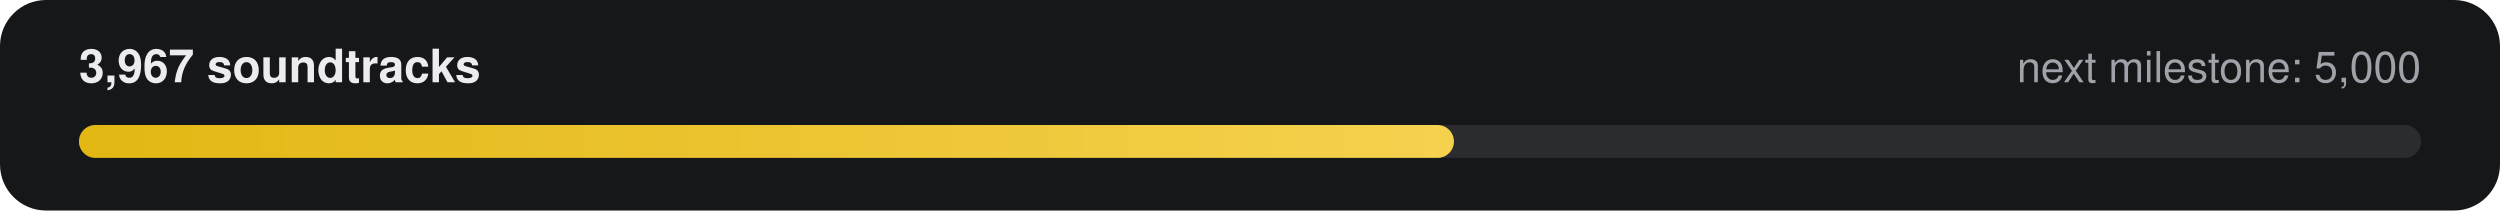
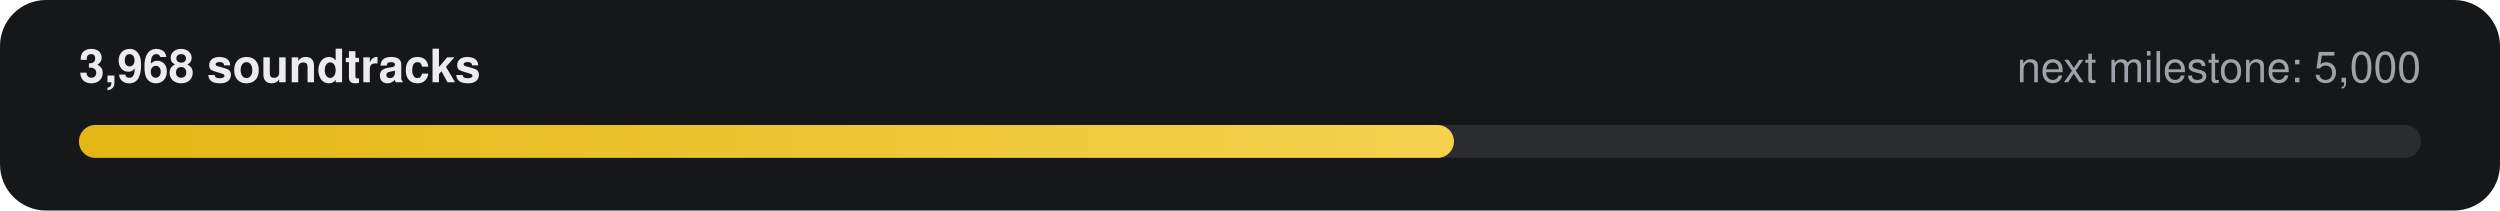
- <svg xmlns="http://www.w3.org/2000/svg" width="760" height="64" viewBox="0 0 760 64" role="img" aria-label="3,967 of 5,000 soundtracks">
+ <svg xmlns="http://www.w3.org/2000/svg" width="760" height="64" viewBox="0 0 760 64" role="img" aria-label="3,968 of 5,000 soundtracks">
  <defs>
    <linearGradient id="g" x1="0" x2="1">
      <stop offset="0" stop-color="#E2B714" />
      <stop offset="1" stop-color="#F5D14E" />
    </linearGradient>
  </defs>
  <rect width="760" height="64" rx="14" fill="#161718" />
-   <text x="24" y="25" fill="#ECECEE" font-family="-apple-system,Segoe UI,Helvetica,Arial,sans-serif" font-size="14" font-weight="600">3,967 soundtracks</text>
+   <text x="24" y="25" fill="#ECECEE" font-family="-apple-system,Segoe UI,Helvetica,Arial,sans-serif" font-size="14" font-weight="600">3,968 soundtracks</text>
  <text x="736" y="25" fill="#9FA3A9" text-anchor="end" font-family="-apple-system,Segoe UI,Helvetica,Arial,sans-serif" font-size="13">next milestone: 5,000</text>
  <rect x="24" y="38" width="712" height="10" rx="5" fill="#2A2C2F" />
  <rect x="24" y="38" width="418" height="10" rx="5" fill="url(#g)" />
</svg>
